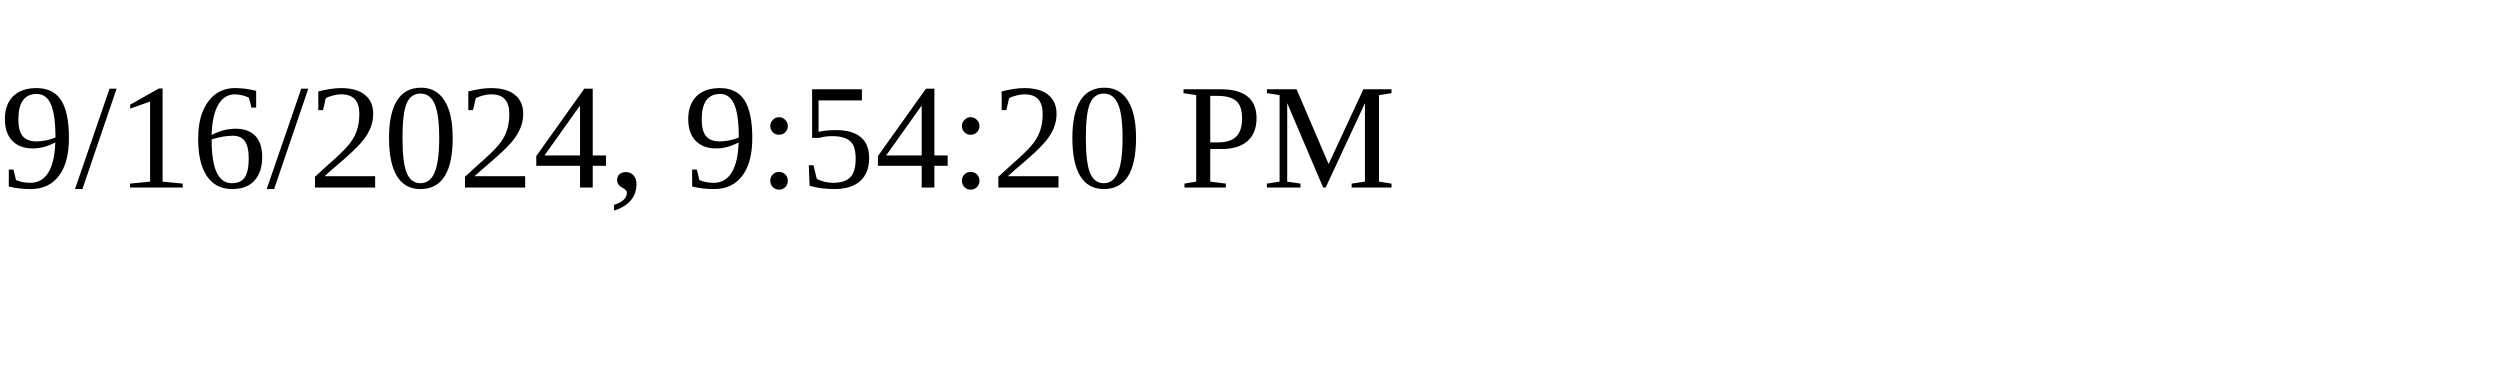
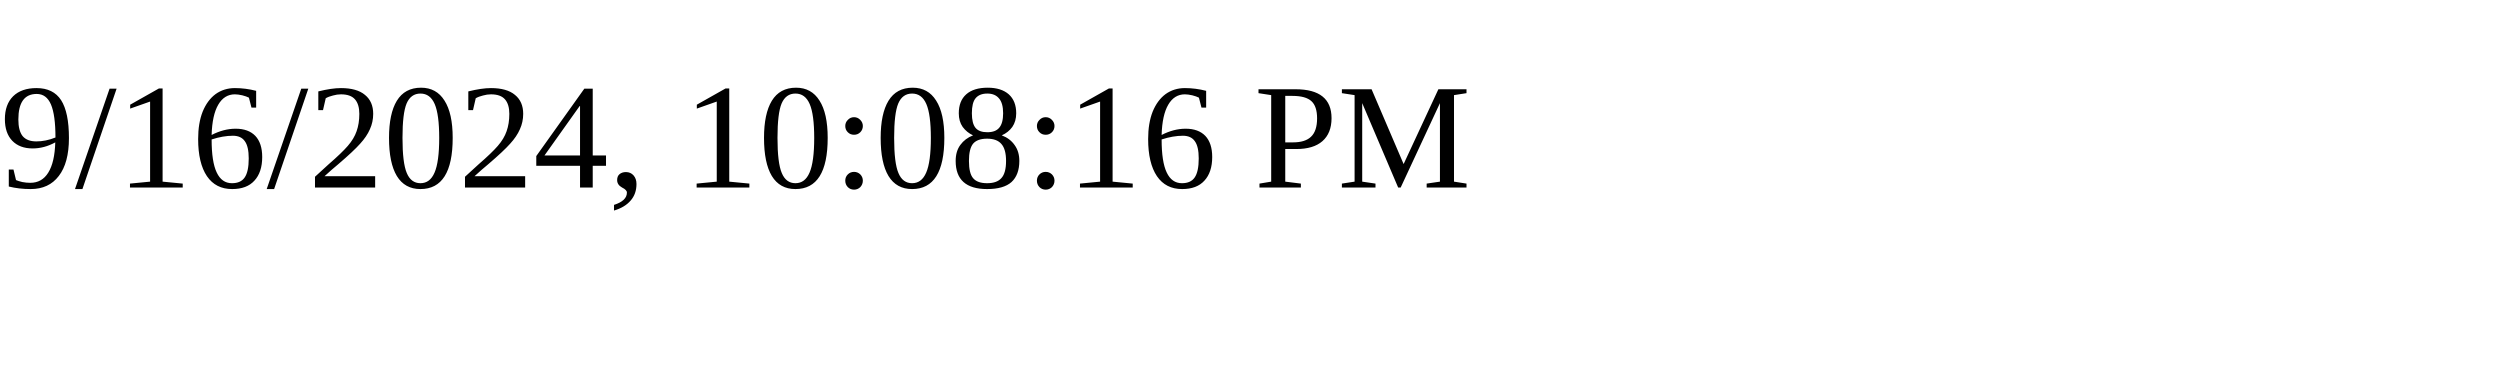
<svg xmlns="http://www.w3.org/2000/svg" height="30" width="200">
-   <text x="0" y="15">9/16/2024, 9:54:20 PM</text>
+   <text x="0" y="15">9/16/2024, 10:08:16 PM</text>
</svg>
